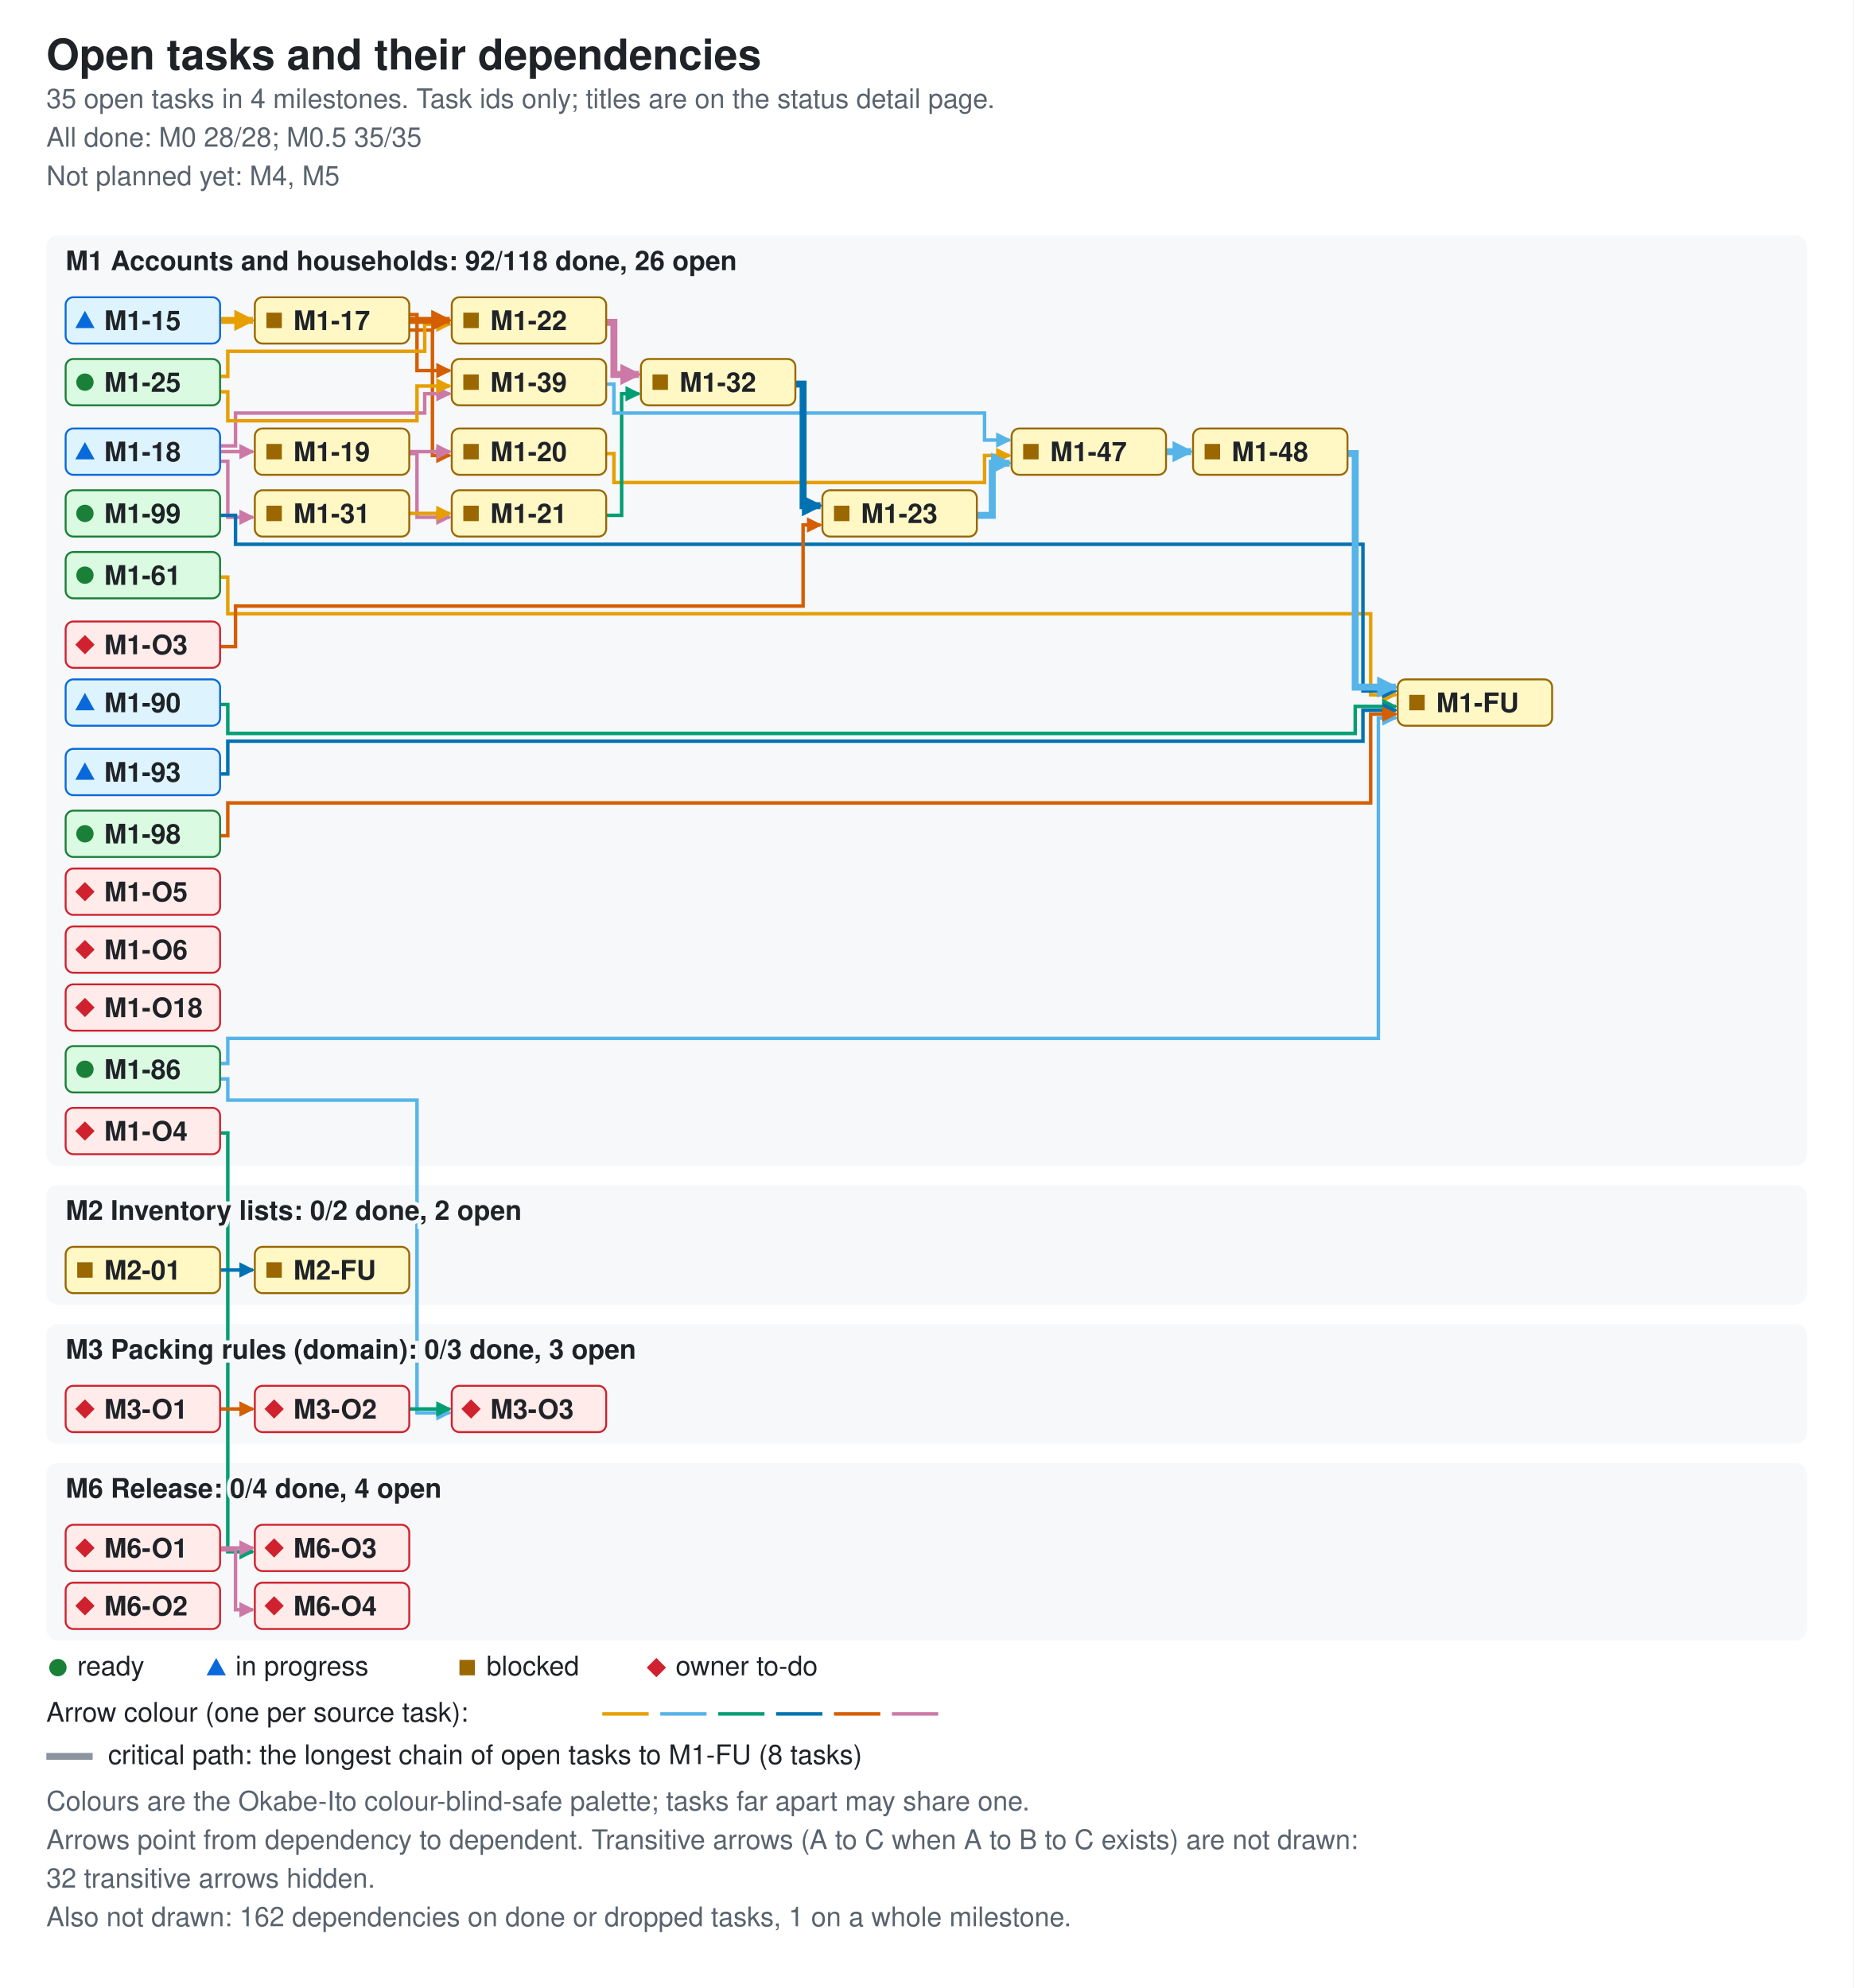
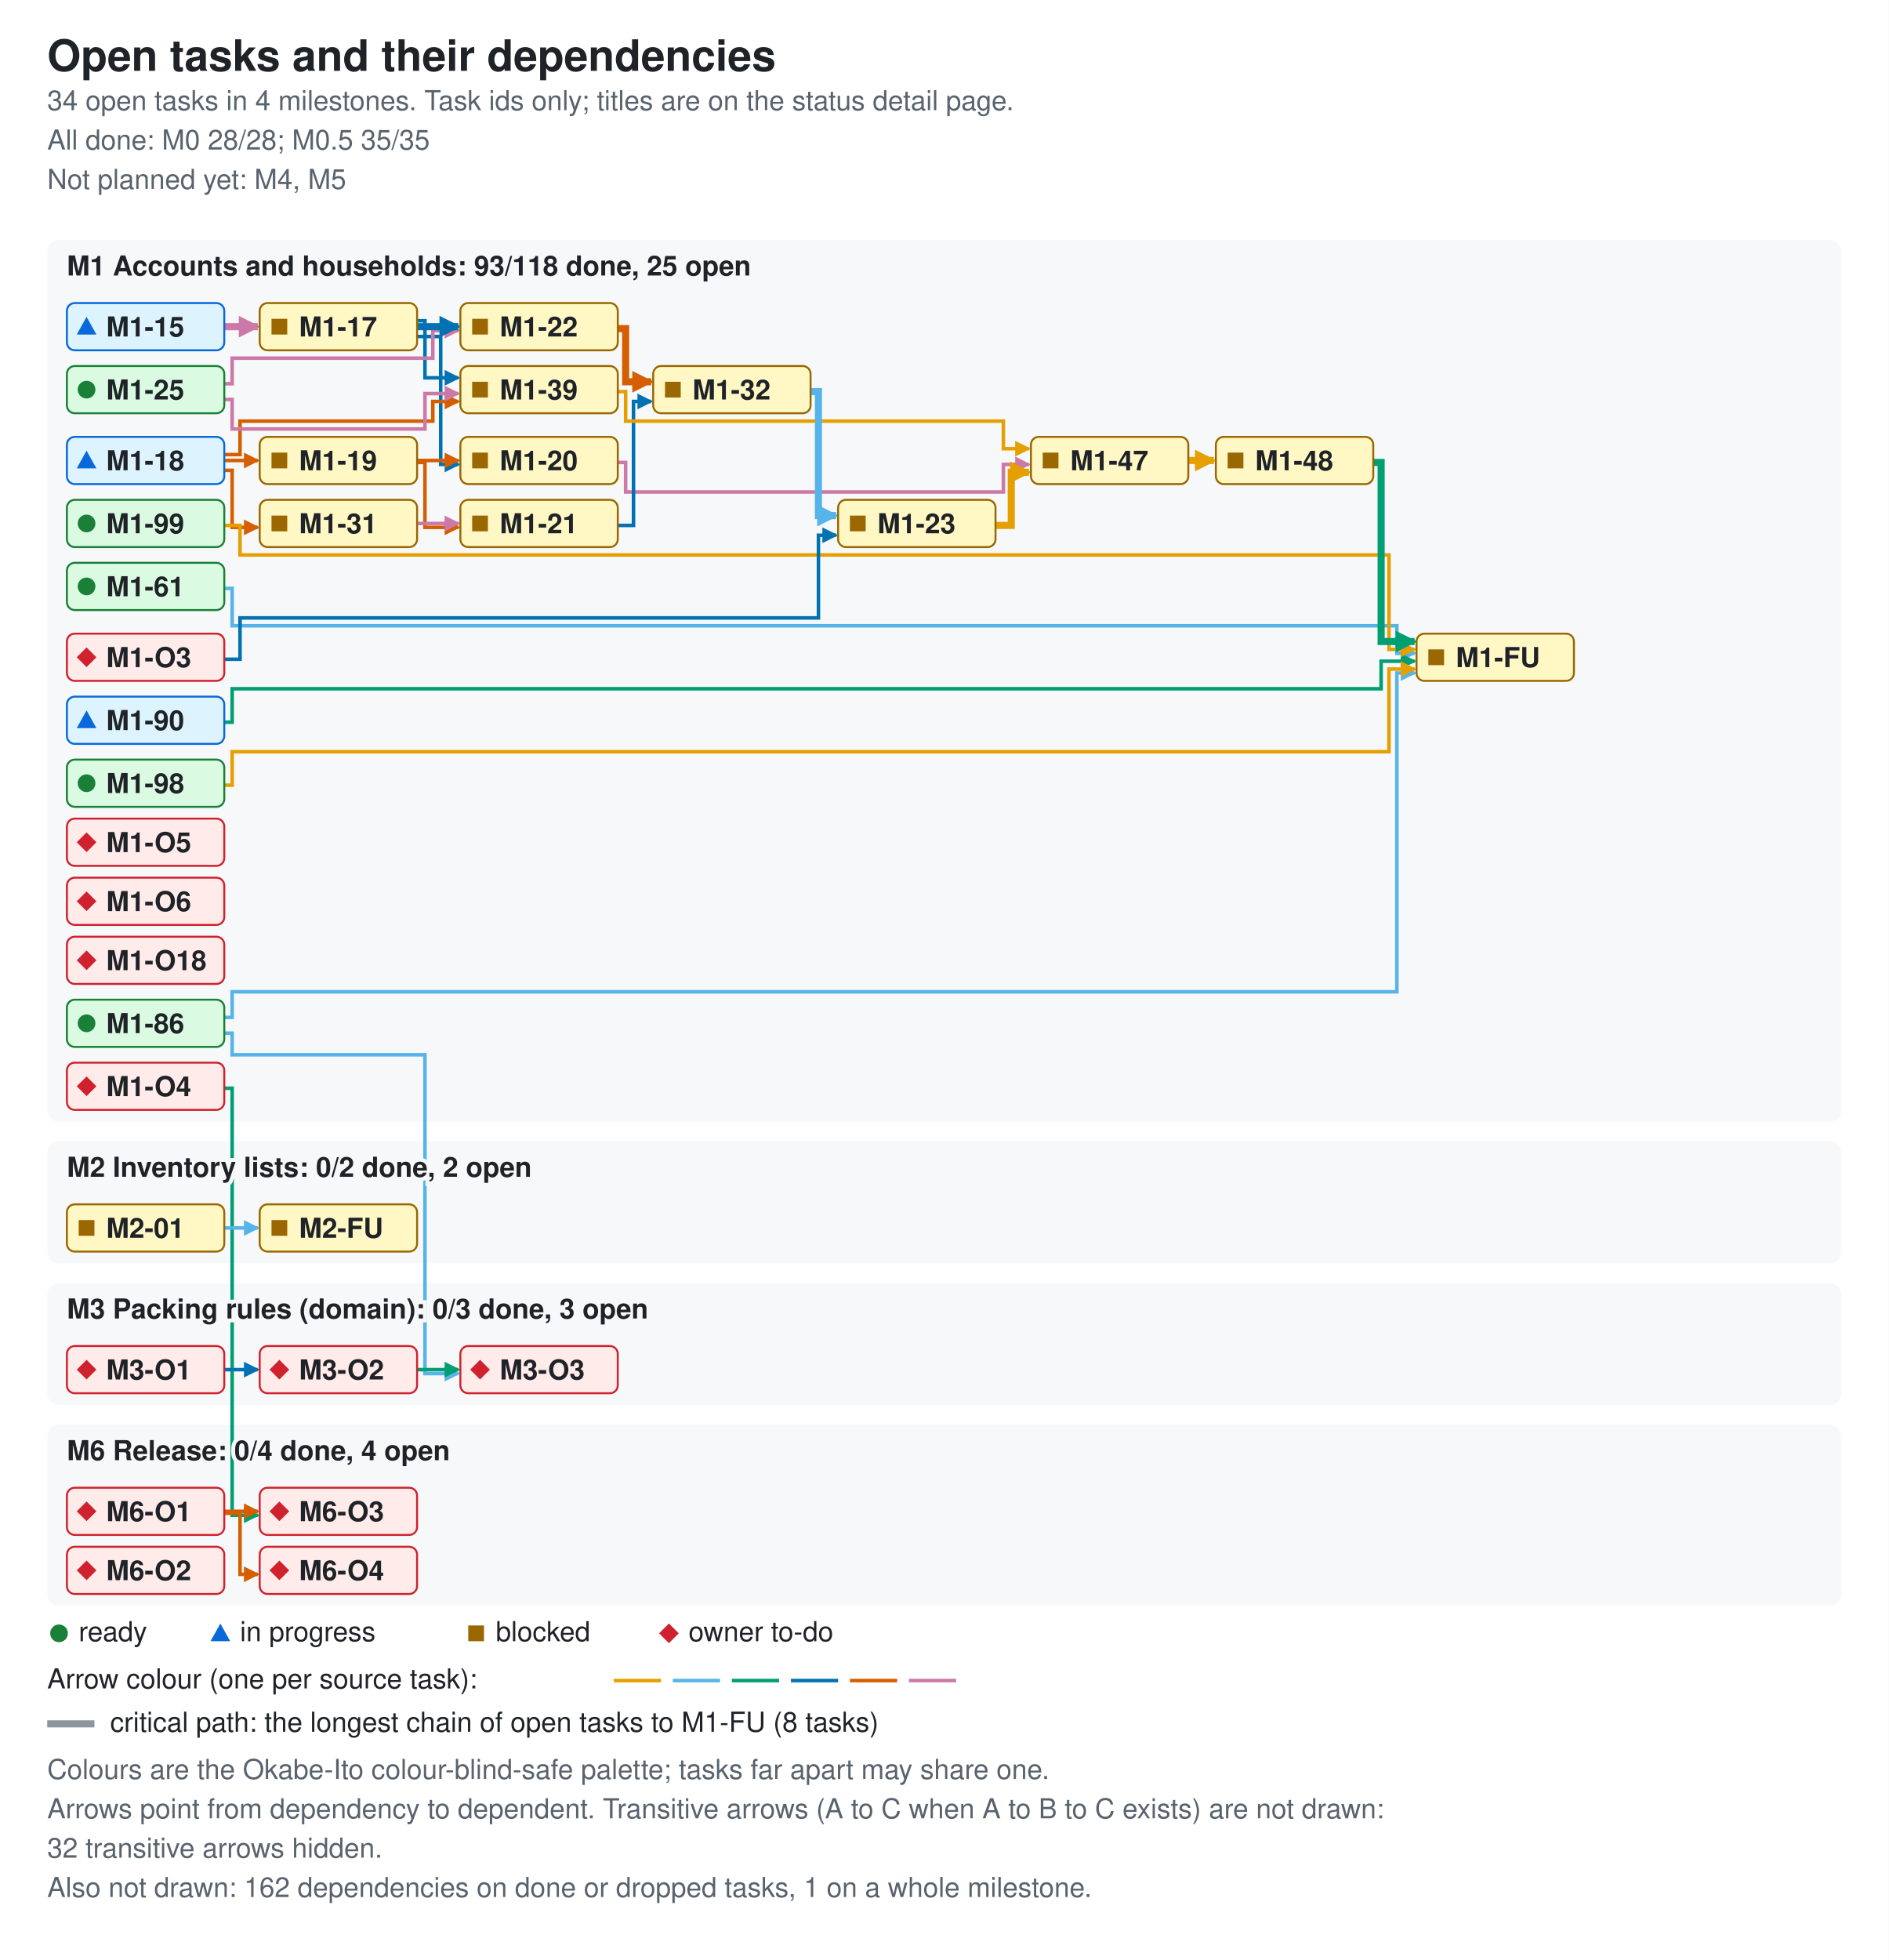
- <svg xmlns="http://www.w3.org/2000/svg" width="960" height="1030" viewBox="0 0 960 1030" role="img" aria-labelledby="ti de">
+ <svg xmlns="http://www.w3.org/2000/svg" width="960" height="996" viewBox="0 0 960 996" role="img" aria-labelledby="ti de">
  <style>.bg{fill:#ffffff}.card{fill:#f6f8fa}.fg{fill:#1f2328}.muted{fill:#59636e}.ok{fill:#1a7f37}.info{fill:#0969da}.warn{fill:#9a6700}.bad{fill:#cf222e}.edge{fill:none;stroke-width:1.8}.crit{stroke-width:3.6}.key{stroke:#8c959f}.s0{stroke:#e69f00}.f0{fill:#e69f00}.s1{stroke:#56b4e9}.f1{fill:#56b4e9}.s2{stroke:#009e73}.f2{fill:#009e73}.s3{stroke:#0072b2}.f3{fill:#0072b2}.s4{stroke:#d55e00}.f4{fill:#d55e00}.s5{stroke:#cc79a7}.f5{fill:#cc79a7}.nd-ready{fill:#dafbe1;stroke:#1a7f37}.nd-review{fill:#ddf4ff;stroke:#0969da}.nd-blocked{fill:#fff8c5;stroke:#9a6700}.nd-owner{fill:#ffebe9;stroke:#cf222e}text{font-family:-apple-system,BlinkMacSystemFont,'Segoe UI',Helvetica,Arial,sans-serif;font-size:14px}.t{font-size:22px;font-weight:600}.h{font-size:14px;font-weight:600;paint-order:stroke;stroke:#f6f8fa;stroke-width:4px}.s{font-size:14px}.n{font-size:14px;font-weight:600}@media (prefers-color-scheme: dark){.bg{fill:#0d1117}.card{fill:#161b22}.fg{fill:#e6edf3}.muted{fill:#9198a1}.ok{fill:#3fb950}.info{fill:#4493f8}.warn{fill:#d29922}.bad{fill:#f85149}.key{stroke:#6e7681}.h{stroke:#161b22}.nd-ready{fill:#12261e;stroke:#3fb950}.nd-review{fill:#10294d;stroke:#4493f8}.nd-blocked{fill:#2f2408;stroke:#d29922}.nd-owner{fill:#3b1219;stroke:#f85149}}</style>
  <defs>
    <marker id="ah0" viewBox="0 0 8 8" refX="7" refY="4" markerUnits="userSpaceOnUse" markerWidth="8" markerHeight="8" orient="auto">
      <path d="M0 0L8 4L0 8z" class="f0" />
    </marker>
    <marker id="ah1" viewBox="0 0 8 8" refX="7" refY="4" markerUnits="userSpaceOnUse" markerWidth="8" markerHeight="8" orient="auto">
      <path d="M0 0L8 4L0 8z" class="f1" />
    </marker>
    <marker id="ah2" viewBox="0 0 8 8" refX="7" refY="4" markerUnits="userSpaceOnUse" markerWidth="8" markerHeight="8" orient="auto">
      <path d="M0 0L8 4L0 8z" class="f2" />
    </marker>
    <marker id="ah3" viewBox="0 0 8 8" refX="7" refY="4" markerUnits="userSpaceOnUse" markerWidth="8" markerHeight="8" orient="auto">
      <path d="M0 0L8 4L0 8z" class="f3" />
    </marker>
    <marker id="ah4" viewBox="0 0 8 8" refX="7" refY="4" markerUnits="userSpaceOnUse" markerWidth="8" markerHeight="8" orient="auto">
      <path d="M0 0L8 4L0 8z" class="f4" />
    </marker>
    <marker id="ah5" viewBox="0 0 8 8" refX="7" refY="4" markerUnits="userSpaceOnUse" markerWidth="8" markerHeight="8" orient="auto">
      <path d="M0 0L8 4L0 8z" class="f5" />
    </marker>
    <marker id="ac0" viewBox="0 0 8 8" refX="7" refY="4" markerUnits="userSpaceOnUse" markerWidth="11" markerHeight="11" orient="auto">
      <path d="M0 0L8 4L0 8z" class="f0" />
    </marker>
    <marker id="ac1" viewBox="0 0 8 8" refX="7" refY="4" markerUnits="userSpaceOnUse" markerWidth="11" markerHeight="11" orient="auto">
      <path d="M0 0L8 4L0 8z" class="f1" />
    </marker>
    <marker id="ac2" viewBox="0 0 8 8" refX="7" refY="4" markerUnits="userSpaceOnUse" markerWidth="11" markerHeight="11" orient="auto">
      <path d="M0 0L8 4L0 8z" class="f2" />
    </marker>
    <marker id="ac3" viewBox="0 0 8 8" refX="7" refY="4" markerUnits="userSpaceOnUse" markerWidth="11" markerHeight="11" orient="auto">
      <path d="M0 0L8 4L0 8z" class="f3" />
    </marker>
    <marker id="ac4" viewBox="0 0 8 8" refX="7" refY="4" markerUnits="userSpaceOnUse" markerWidth="11" markerHeight="11" orient="auto">
      <path d="M0 0L8 4L0 8z" class="f4" />
    </marker>
    <marker id="ac5" viewBox="0 0 8 8" refX="7" refY="4" markerUnits="userSpaceOnUse" markerWidth="11" markerHeight="11" orient="auto">
      <path d="M0 0L8 4L0 8z" class="f5" />
    </marker>
  </defs>
-   <rect width="960" height="1030" class="bg" />
+   <rect width="960" height="996" class="bg" />
  <text x="24" y="36" class="fg t">Open tasks and their dependencies</text>
-   <text x="24" y="56" class="muted s">35 open tasks in 4 milestones. Task ids only; titles are on the status detail page.</text>
+   <text x="24" y="56" class="muted s">34 open tasks in 4 milestones. Task ids only; titles are on the status detail page.</text>
  <text x="24" y="76" class="muted s">All done: M0 28/28; M0.5 35/35</text>
  <text x="24" y="96" class="muted s">Not planned yet: M4, M5</text>
-   <rect x="24" y="122" width="912" height="482" rx="6" class="card" />
-   <rect x="24" y="614" width="912" height="62" rx="6" class="card" />
-   <rect x="24" y="686" width="912" height="62" rx="6" class="card" />
-   <rect x="24" y="758" width="912" height="92" rx="6" class="card" />
-   <path d="M212 171 H224 V236 H233" class="edge s4" data-from="M1-17" data-to="M1-20" marker-end="url(#ah4)" />
-   <path d="M212 163 H216 V192 H233" class="edge s4" data-from="M1-17" data-to="M1-39" marker-end="url(#ah4)" />
-   <path d="M114 234 H131" class="edge s5" data-from="M1-18" data-to="M1-19" marker-end="url(#ah5)" />
-   <path d="M114 239 H118 V268 H131" class="edge s5" data-from="M1-18" data-to="M1-31" marker-end="url(#ah5)" />
-   <path d="M114 231 H122 V214 H220 V204 H233" class="edge s5" data-from="M1-18" data-to="M1-39" marker-end="url(#ah5)" />
-   <path d="M212 234 H233" class="edge s5" data-from="M1-19" data-to="M1-20" marker-end="url(#ah5)" />
-   <path d="M212 235 H216 V268 H233" class="edge s5" data-from="M1-19" data-to="M1-21" marker-end="url(#ah5)" />
-   <path d="M314 235 H318 V250 H510 V236 H523" class="edge s0" data-from="M1-20" data-to="M1-47" marker-end="url(#ah0)" />
-   <path d="M314 267 H322 V204 H331" class="edge s2" data-from="M1-21" data-to="M1-32" marker-end="url(#ah2)" />
-   <path d="M114 195 H118 V182 H220 V168 H233" class="edge s0" data-from="M1-25" data-to="M1-22" marker-end="url(#ah0)" />
-   <path d="M114 203 H118 V218 H216 V200 H233" class="edge s0" data-from="M1-25" data-to="M1-39" marker-end="url(#ah0)" />
-   <path d="M212 266 H233" class="edge s0" data-from="M1-31" data-to="M1-21" marker-end="url(#ah0)" />
-   <path d="M314 199 H318 V214 H510 V228 H523" class="edge s1" data-from="M1-39" data-to="M1-47" marker-end="url(#ah1)" />
-   <path d="M114 299 H118 V318 H710 V360 H723" class="edge s0" data-from="M1-61" data-to="M1-FU" marker-end="url(#ah0)" />
-   <path d="M114 551 H118 V538 H714 V372 H723" class="edge s1" data-from="M1-86" data-to="M1-FU" marker-end="url(#ah1)" />
-   <path d="M114 559 H118 V570 H216 V732 H233" class="edge s1" data-from="M1-86" data-to="M3-O3" marker-end="url(#ah1)" />
-   <path d="M114 365 H118 V380 H702 V366 H723" class="edge s2" data-from="M1-90" data-to="M1-FU" marker-end="url(#ah2)" />
-   <path d="M114 401 H118 V384 H706 V368 H723" class="edge s3" data-from="M1-93" data-to="M1-FU" marker-end="url(#ah3)" />
-   <path d="M114 433 H118 V416 H710 V370 H723" class="edge s4" data-from="M1-98" data-to="M1-FU" marker-end="url(#ah4)" />
-   <path d="M114 267 H122 V282 H706 V358 H723" class="edge s3" data-from="M1-99" data-to="M1-FU" marker-end="url(#ah3)" />
-   <path d="M114 335 H122 V314 H416 V272 H425" class="edge s4" data-from="M1-O3" data-to="M1-23" marker-end="url(#ah4)" />
-   <path d="M114 587 H118 V804 H131" class="edge s2" data-from="M1-O4" data-to="M6-O3" marker-end="url(#ah2)" />
-   <path d="M114 658 H131" class="edge s3" data-from="M2-01" data-to="M2-FU" marker-end="url(#ah3)" />
-   <path d="M114 730 H131" class="edge s4" data-from="M3-O1" data-to="M3-O2" marker-end="url(#ah4)" />
-   <path d="M212 730 H233" class="edge s2" data-from="M3-O2" data-to="M3-O3" marker-end="url(#ah2)" />
-   <path d="M114 802 H131" class="edge s5" data-from="M6-O1" data-to="M6-O3" marker-end="url(#ah5)" />
-   <path d="M114 803 H122 V834 H131" class="edge s5" data-from="M6-O1" data-to="M6-O4" marker-end="url(#ah5)" />
-   <path d="M114 166 H131" class="edge s0 crit" data-from="M1-15" data-to="M1-17" marker-end="url(#ac0)" />
-   <path d="M212 166 H233" class="edge s4 crit" data-from="M1-17" data-to="M1-22" marker-end="url(#ac4)" />
-   <path d="M314 167 H318 V194 H331" class="edge s5 crit" data-from="M1-22" data-to="M1-32" marker-end="url(#ac5)" />
-   <path d="M506 267 H514 V240 H523" class="edge s1 crit" data-from="M1-23" data-to="M1-47" marker-end="url(#ac1)" />
-   <path d="M412 199 H416 V262 H425" class="edge s3 crit" data-from="M1-32" data-to="M1-23" marker-end="url(#ac3)" />
-   <path d="M604 234 H617" class="edge s1 crit" data-from="M1-47" data-to="M1-48" marker-end="url(#ac1)" />
-   <path d="M698 235 H702 V356 H723" class="edge s1 crit" data-from="M1-48" data-to="M1-FU" marker-end="url(#ac1)" />
-   <text x="34" y="140" class="fg h">M1 Accounts and households: 92/118 done, 26 open</text>
-   <text x="34" y="632" class="fg h">M2 Inventory lists: 0/2 done, 2 open</text>
-   <text x="34" y="704" class="fg h">M3 Packing rules (domain): 0/3 done, 3 open</text>
-   <text x="34" y="776" class="fg h">M6 Release: 0/4 done, 4 open</text>
+   <rect x="24" y="122" width="912" height="448" rx="6" class="card" />
+   <rect x="24" y="580" width="912" height="62" rx="6" class="card" />
+   <rect x="24" y="652" width="912" height="62" rx="6" class="card" />
+   <rect x="24" y="724" width="912" height="92" rx="6" class="card" />
+   <path d="M212 171 H224 V236 H233" class="edge s3" data-from="M1-17" data-to="M1-20" marker-end="url(#ah3)" />
+   <path d="M212 163 H216 V192 H233" class="edge s3" data-from="M1-17" data-to="M1-39" marker-end="url(#ah3)" />
+   <path d="M114 234 H131" class="edge s4" data-from="M1-18" data-to="M1-19" marker-end="url(#ah4)" />
+   <path d="M114 239 H118 V268 H131" class="edge s4" data-from="M1-18" data-to="M1-31" marker-end="url(#ah4)" />
+   <path d="M114 231 H122 V214 H220 V204 H233" class="edge s4" data-from="M1-18" data-to="M1-39" marker-end="url(#ah4)" />
+   <path d="M212 234 H233" class="edge s4" data-from="M1-19" data-to="M1-20" marker-end="url(#ah4)" />
+   <path d="M212 235 H216 V268 H233" class="edge s4" data-from="M1-19" data-to="M1-21" marker-end="url(#ah4)" />
+   <path d="M314 235 H318 V250 H510 V236 H523" class="edge s5" data-from="M1-20" data-to="M1-47" marker-end="url(#ah5)" />
+   <path d="M314 267 H322 V204 H331" class="edge s3" data-from="M1-21" data-to="M1-32" marker-end="url(#ah3)" />
+   <path d="M114 195 H118 V182 H220 V168 H233" class="edge s5" data-from="M1-25" data-to="M1-22" marker-end="url(#ah5)" />
+   <path d="M114 203 H118 V218 H216 V200 H233" class="edge s5" data-from="M1-25" data-to="M1-39" marker-end="url(#ah5)" />
+   <path d="M212 266 H233" class="edge s5" data-from="M1-31" data-to="M1-21" marker-end="url(#ah5)" />
+   <path d="M314 199 H318 V214 H510 V228 H523" class="edge s0" data-from="M1-39" data-to="M1-47" marker-end="url(#ah0)" />
+   <path d="M114 299 H118 V318 H710 V332 H719" class="edge s1" data-from="M1-61" data-to="M1-FU" marker-end="url(#ah1)" />
+   <path d="M114 517 H118 V504 H710 V342 H719" class="edge s1" data-from="M1-86" data-to="M1-FU" marker-end="url(#ah1)" />
+   <path d="M114 525 H118 V536 H216 V698 H233" class="edge s1" data-from="M1-86" data-to="M3-O3" marker-end="url(#ah1)" />
+   <path d="M114 367 H118 V350 H702 V336 H719" class="edge s2" data-from="M1-90" data-to="M1-FU" marker-end="url(#ah2)" />
+   <path d="M114 399 H118 V382 H706 V340 H719" class="edge s0" data-from="M1-98" data-to="M1-FU" marker-end="url(#ah0)" />
+   <path d="M114 267 H122 V282 H706 V330 H719" class="edge s0" data-from="M1-99" data-to="M1-FU" marker-end="url(#ah0)" />
+   <path d="M114 335 H122 V314 H416 V272 H425" class="edge s3" data-from="M1-O3" data-to="M1-23" marker-end="url(#ah3)" />
+   <path d="M114 553 H118 V770 H131" class="edge s2" data-from="M1-O4" data-to="M6-O3" marker-end="url(#ah2)" />
+   <path d="M114 624 H131" class="edge s1" data-from="M2-01" data-to="M2-FU" marker-end="url(#ah1)" />
+   <path d="M114 696 H131" class="edge s3" data-from="M3-O1" data-to="M3-O2" marker-end="url(#ah3)" />
+   <path d="M212 696 H233" class="edge s2" data-from="M3-O2" data-to="M3-O3" marker-end="url(#ah2)" />
+   <path d="M114 768 H131" class="edge s4" data-from="M6-O1" data-to="M6-O3" marker-end="url(#ah4)" />
+   <path d="M114 769 H122 V800 H131" class="edge s4" data-from="M6-O1" data-to="M6-O4" marker-end="url(#ah4)" />
+   <path d="M114 166 H131" class="edge s5 crit" data-from="M1-15" data-to="M1-17" marker-end="url(#ac5)" />
+   <path d="M212 166 H233" class="edge s3 crit" data-from="M1-17" data-to="M1-22" marker-end="url(#ac3)" />
+   <path d="M314 167 H318 V194 H331" class="edge s4 crit" data-from="M1-22" data-to="M1-32" marker-end="url(#ac4)" />
+   <path d="M506 267 H514 V240 H523" class="edge s0 crit" data-from="M1-23" data-to="M1-47" marker-end="url(#ac0)" />
+   <path d="M412 199 H416 V262 H425" class="edge s1 crit" data-from="M1-32" data-to="M1-23" marker-end="url(#ac1)" />
+   <path d="M604 234 H617" class="edge s0 crit" data-from="M1-47" data-to="M1-48" marker-end="url(#ac0)" />
+   <path d="M698 235 H702 V326 H719" class="edge s2 crit" data-from="M1-48" data-to="M1-FU" marker-end="url(#ac2)" />
+   <text x="34" y="140" class="fg h">M1 Accounts and households: 93/118 done, 25 open</text>
+   <text x="34" y="598" class="fg h">M2 Inventory lists: 0/2 done, 2 open</text>
+   <text x="34" y="670" class="fg h">M3 Packing rules (domain): 0/3 done, 3 open</text>
+   <text x="34" y="742" class="fg h">M6 Release: 0/4 done, 4 open</text>
  <g data-id="M1-15" data-state="review">
    <rect x="34" y="154" width="80" height="24" rx="4" class="nd-review" />
    <polygon points="39,170 49,170 44,161" class="info mk-progress" />
    <text x="54" y="171" class="fg n">M1-15</text>
  </g>
  <g data-id="M1-99" data-state="ready">
    <rect x="34" y="254" width="80" height="24" rx="4" class="nd-ready" />
    <circle cx="44" cy="266" r="4.5" class="ok mk-ready" />
    <text x="54" y="271" class="fg n">M1-99</text>
  </g>
  <g data-id="M1-17" data-state="blocked">
    <rect x="132" y="154" width="80" height="24" rx="4" class="nd-blocked" />
    <rect x="138" y="162" width="8" height="8" class="warn mk-blocked" />
    <text x="152" y="171" class="fg n">M1-17</text>
  </g>
  <g data-id="M1-18" data-state="review">
    <rect x="34" y="222" width="80" height="24" rx="4" class="nd-review" />
    <polygon points="39,238 49,238 44,229" class="info mk-progress" />
    <text x="54" y="239" class="fg n">M1-18</text>
  </g>
  <g data-id="M1-31" data-state="blocked">
    <rect x="132" y="254" width="80" height="24" rx="4" class="nd-blocked" />
    <rect x="138" y="262" width="8" height="8" class="warn mk-blocked" />
    <text x="152" y="271" class="fg n">M1-31</text>
  </g>
  <g data-id="M1-19" data-state="blocked">
    <rect x="132" y="222" width="80" height="24" rx="4" class="nd-blocked" />
    <rect x="138" y="230" width="8" height="8" class="warn mk-blocked" />
    <text x="152" y="239" class="fg n">M1-19</text>
  </g>
  <g data-id="M1-20" data-state="blocked">
    <rect x="234" y="222" width="80" height="24" rx="4" class="nd-blocked" />
    <rect x="240" y="230" width="8" height="8" class="warn mk-blocked" />
    <text x="254" y="239" class="fg n">M1-20</text>
  </g>
  <g data-id="M1-21" data-state="blocked">
    <rect x="234" y="254" width="80" height="24" rx="4" class="nd-blocked" />
    <rect x="240" y="262" width="8" height="8" class="warn mk-blocked" />
    <text x="254" y="271" class="fg n">M1-21</text>
  </g>
  <g data-id="M1-22" data-state="blocked">
    <rect x="234" y="154" width="80" height="24" rx="4" class="nd-blocked" />
    <rect x="240" y="162" width="8" height="8" class="warn mk-blocked" />
    <text x="254" y="171" class="fg n">M1-22</text>
  </g>
  <g data-id="M1-32" data-state="blocked">
    <rect x="332" y="186" width="80" height="24" rx="4" class="nd-blocked" />
    <rect x="338" y="194" width="8" height="8" class="warn mk-blocked" />
    <text x="352" y="203" class="fg n">M1-32</text>
  </g>
  <g data-id="M1-23" data-state="blocked">
    <rect x="426" y="254" width="80" height="24" rx="4" class="nd-blocked" />
    <rect x="432" y="262" width="8" height="8" class="warn mk-blocked" />
    <text x="446" y="271" class="fg n">M1-23</text>
  </g>
  <g data-id="M1-25" data-state="ready">
    <rect x="34" y="186" width="80" height="24" rx="4" class="nd-ready" />
    <circle cx="44" cy="198" r="4.5" class="ok mk-ready" />
    <text x="54" y="203" class="fg n">M1-25</text>
  </g>
  <g data-id="M1-61" data-state="ready">
    <rect x="34" y="286" width="80" height="24" rx="4" class="nd-ready" />
    <circle cx="44" cy="298" r="4.5" class="ok mk-ready" />
    <text x="54" y="303" class="fg n">M1-61</text>
  </g>
  <g data-id="M1-39" data-state="blocked">
    <rect x="234" y="186" width="80" height="24" rx="4" class="nd-blocked" />
    <rect x="240" y="194" width="8" height="8" class="warn mk-blocked" />
    <text x="254" y="203" class="fg n">M1-39</text>
  </g>
  <g data-id="M1-47" data-state="blocked">
    <rect x="524" y="222" width="80" height="24" rx="4" class="nd-blocked" />
    <rect x="530" y="230" width="8" height="8" class="warn mk-blocked" />
    <text x="544" y="239" class="fg n">M1-47</text>
  </g>
  <g data-id="M1-48" data-state="blocked">
    <rect x="618" y="222" width="80" height="24" rx="4" class="nd-blocked" />
    <rect x="624" y="230" width="8" height="8" class="warn mk-blocked" />
    <text x="638" y="239" class="fg n">M1-48</text>
  </g>
  <g data-id="M1-FU" data-state="blocked">
-     <rect x="724" y="352" width="80" height="24" rx="4" class="nd-blocked" />
-     <rect x="730" y="360" width="8" height="8" class="warn mk-blocked" />
-     <text x="744" y="369" class="fg n">M1-FU</text>
+     <rect x="720" y="322" width="80" height="24" rx="4" class="nd-blocked" />
+     <rect x="726" y="330" width="8" height="8" class="warn mk-blocked" />
+     <text x="740" y="339" class="fg n">M1-FU</text>
  </g>
  <g data-id="M1-O3" data-state="owner">
    <rect x="34" y="322" width="80" height="24" rx="4" class="nd-owner" />
    <polygon points="39,334 44,329 49,334 44,339" class="bad mk-owner" />
    <text x="54" y="339" class="fg n">M1-O3</text>
  </g>
  <g data-id="M1-O4" data-state="owner">
-     <rect x="34" y="574" width="80" height="24" rx="4" class="nd-owner" />
-     <polygon points="39,586 44,581 49,586 44,591" class="bad mk-owner" />
-     <text x="54" y="591" class="fg n">M1-O4</text>
+     <rect x="34" y="540" width="80" height="24" rx="4" class="nd-owner" />
+     <polygon points="39,552 44,547 49,552 44,557" class="bad mk-owner" />
+     <text x="54" y="557" class="fg n">M1-O4</text>
  </g>
  <g data-id="M1-O5" data-state="owner">
-     <rect x="34" y="450" width="80" height="24" rx="4" class="nd-owner" />
-     <polygon points="39,462 44,457 49,462 44,467" class="bad mk-owner" />
-     <text x="54" y="467" class="fg n">M1-O5</text>
+     <rect x="34" y="416" width="80" height="24" rx="4" class="nd-owner" />
+     <polygon points="39,428 44,423 49,428 44,433" class="bad mk-owner" />
+     <text x="54" y="433" class="fg n">M1-O5</text>
  </g>
  <g data-id="M1-O6" data-state="owner">
-     <rect x="34" y="480" width="80" height="24" rx="4" class="nd-owner" />
-     <polygon points="39,492 44,487 49,492 44,497" class="bad mk-owner" />
-     <text x="54" y="497" class="fg n">M1-O6</text>
+     <rect x="34" y="446" width="80" height="24" rx="4" class="nd-owner" />
+     <polygon points="39,458 44,453 49,458 44,463" class="bad mk-owner" />
+     <text x="54" y="463" class="fg n">M1-O6</text>
  </g>
  <g data-id="M1-86" data-state="ready">
-     <rect x="34" y="542" width="80" height="24" rx="4" class="nd-ready" />
-     <circle cx="44" cy="554" r="4.5" class="ok mk-ready" />
-     <text x="54" y="559" class="fg n">M1-86</text>
+     <rect x="34" y="508" width="80" height="24" rx="4" class="nd-ready" />
+     <circle cx="44" cy="520" r="4.5" class="ok mk-ready" />
+     <text x="54" y="525" class="fg n">M1-86</text>
  </g>
  <g data-id="M1-90" data-state="review">
-     <rect x="34" y="352" width="80" height="24" rx="4" class="nd-review" />
-     <polygon points="39,368 49,368 44,359" class="info mk-progress" />
-     <text x="54" y="369" class="fg n">M1-90</text>
-   </g>
-   <g data-id="M1-93" data-state="review">
-     <rect x="34" y="388" width="80" height="24" rx="4" class="nd-review" />
-     <polygon points="39,404 49,404 44,395" class="info mk-progress" />
-     <text x="54" y="405" class="fg n">M1-93</text>
+     <rect x="34" y="354" width="80" height="24" rx="4" class="nd-review" />
+     <polygon points="39,370 49,370 44,361" class="info mk-progress" />
+     <text x="54" y="371" class="fg n">M1-90</text>
  </g>
  <g data-id="M1-98" data-state="ready">
-     <rect x="34" y="420" width="80" height="24" rx="4" class="nd-ready" />
-     <circle cx="44" cy="432" r="4.5" class="ok mk-ready" />
-     <text x="54" y="437" class="fg n">M1-98</text>
+     <rect x="34" y="386" width="80" height="24" rx="4" class="nd-ready" />
+     <circle cx="44" cy="398" r="4.5" class="ok mk-ready" />
+     <text x="54" y="403" class="fg n">M1-98</text>
  </g>
  <g data-id="M1-O18" data-state="owner">
-     <rect x="34" y="510" width="80" height="24" rx="4" class="nd-owner" />
-     <polygon points="39,522 44,517 49,522 44,527" class="bad mk-owner" />
-     <text x="54" y="527" class="fg n">M1-O18</text>
+     <rect x="34" y="476" width="80" height="24" rx="4" class="nd-owner" />
+     <polygon points="39,488 44,483 49,488 44,493" class="bad mk-owner" />
+     <text x="54" y="493" class="fg n">M1-O18</text>
  </g>
  <g data-id="M2-01" data-state="blocked">
-     <rect x="34" y="646" width="80" height="24" rx="4" class="nd-blocked" />
-     <rect x="40" y="654" width="8" height="8" class="warn mk-blocked" />
-     <text x="54" y="663" class="fg n">M2-01</text>
+     <rect x="34" y="612" width="80" height="24" rx="4" class="nd-blocked" />
+     <rect x="40" y="620" width="8" height="8" class="warn mk-blocked" />
+     <text x="54" y="629" class="fg n">M2-01</text>
  </g>
  <g data-id="M2-FU" data-state="blocked">
-     <rect x="132" y="646" width="80" height="24" rx="4" class="nd-blocked" />
-     <rect x="138" y="654" width="8" height="8" class="warn mk-blocked" />
-     <text x="152" y="663" class="fg n">M2-FU</text>
+     <rect x="132" y="612" width="80" height="24" rx="4" class="nd-blocked" />
+     <rect x="138" y="620" width="8" height="8" class="warn mk-blocked" />
+     <text x="152" y="629" class="fg n">M2-FU</text>
  </g>
  <g data-id="M3-O1" data-state="owner">
-     <rect x="34" y="718" width="80" height="24" rx="4" class="nd-owner" />
-     <polygon points="39,730 44,725 49,730 44,735" class="bad mk-owner" />
-     <text x="54" y="735" class="fg n">M3-O1</text>
+     <rect x="34" y="684" width="80" height="24" rx="4" class="nd-owner" />
+     <polygon points="39,696 44,691 49,696 44,701" class="bad mk-owner" />
+     <text x="54" y="701" class="fg n">M3-O1</text>
  </g>
  <g data-id="M3-O2" data-state="owner">
-     <rect x="132" y="718" width="80" height="24" rx="4" class="nd-owner" />
-     <polygon points="137,730 142,725 147,730 142,735" class="bad mk-owner" />
-     <text x="152" y="735" class="fg n">M3-O2</text>
+     <rect x="132" y="684" width="80" height="24" rx="4" class="nd-owner" />
+     <polygon points="137,696 142,691 147,696 142,701" class="bad mk-owner" />
+     <text x="152" y="701" class="fg n">M3-O2</text>
  </g>
  <g data-id="M3-O3" data-state="owner">
-     <rect x="234" y="718" width="80" height="24" rx="4" class="nd-owner" />
-     <polygon points="239,730 244,725 249,730 244,735" class="bad mk-owner" />
-     <text x="254" y="735" class="fg n">M3-O3</text>
+     <rect x="234" y="684" width="80" height="24" rx="4" class="nd-owner" />
+     <polygon points="239,696 244,691 249,696 244,701" class="bad mk-owner" />
+     <text x="254" y="701" class="fg n">M3-O3</text>
  </g>
  <g data-id="M6-O1" data-state="owner">
-     <rect x="34" y="790" width="80" height="24" rx="4" class="nd-owner" />
-     <polygon points="39,802 44,797 49,802 44,807" class="bad mk-owner" />
-     <text x="54" y="807" class="fg n">M6-O1</text>
+     <rect x="34" y="756" width="80" height="24" rx="4" class="nd-owner" />
+     <polygon points="39,768 44,763 49,768 44,773" class="bad mk-owner" />
+     <text x="54" y="773" class="fg n">M6-O1</text>
  </g>
  <g data-id="M6-O2" data-state="owner">
-     <rect x="34" y="820" width="80" height="24" rx="4" class="nd-owner" />
-     <polygon points="39,832 44,827 49,832 44,837" class="bad mk-owner" />
-     <text x="54" y="837" class="fg n">M6-O2</text>
+     <rect x="34" y="786" width="80" height="24" rx="4" class="nd-owner" />
+     <polygon points="39,798 44,793 49,798 44,803" class="bad mk-owner" />
+     <text x="54" y="803" class="fg n">M6-O2</text>
  </g>
  <g data-id="M6-O3" data-state="owner">
-     <rect x="132" y="790" width="80" height="24" rx="4" class="nd-owner" />
-     <polygon points="137,802 142,797 147,802 142,807" class="bad mk-owner" />
-     <text x="152" y="807" class="fg n">M6-O3</text>
+     <rect x="132" y="756" width="80" height="24" rx="4" class="nd-owner" />
+     <polygon points="137,768 142,763 147,768 142,773" class="bad mk-owner" />
+     <text x="152" y="773" class="fg n">M6-O3</text>
  </g>
  <g data-id="M6-O4" data-state="owner">
-     <rect x="132" y="820" width="80" height="24" rx="4" class="nd-owner" />
-     <polygon points="137,832 142,827 147,832 142,837" class="bad mk-owner" />
-     <text x="152" y="837" class="fg n">M6-O4</text>
-   </g>
-   <circle cx="30" cy="864" r="4.5" class="ok mk-ready" />
-   <text x="40" y="868" class="fg s">ready</text>
-   <polygon points="107,868 117,868 112,859" class="info mk-progress" />
-   <text x="122" y="868" class="fg s">in progress</text>
-   <rect x="238" y="860" width="8" height="8" class="warn mk-blocked" />
-   <text x="252" y="868" class="fg s">blocked</text>
-   <polygon points="335,864 340,859 345,864 340,869" class="bad mk-owner" />
-   <text x="350" y="868" class="fg s">owner to-do</text>
-   <text x="24" y="892" class="fg s">Arrow colour (one per source task):</text>
-   <path d="M312 888 H336" class="edge s0" />
-   <path d="M342 888 H366" class="edge s1" />
-   <path d="M372 888 H396" class="edge s2" />
-   <path d="M402 888 H426" class="edge s3" />
-   <path d="M432 888 H456" class="edge s4" />
-   <path d="M462 888 H486" class="edge s5" />
-   <path d="M24 910 H48" class="edge crit key" />
-   <text x="56" y="914" class="fg s">critical path: the longest chain of open tasks to M1-FU (8 tasks)</text>
-   <text x="24" y="938" class="muted s">Colours are the Okabe-Ito colour-blind-safe palette; tasks far apart may share one.</text>
-   <text x="24" y="958" class="muted s">Arrows point from dependency to dependent. Transitive arrows (A to C when A to B to C exists) are not drawn:</text>
-   <text x="24" y="978" class="muted s">32 transitive arrows hidden.</text>
-   <text x="24" y="998" class="muted s">Also not drawn: 162 dependencies on done or dropped tasks, 1 on a whole milestone.</text>
+     <rect x="132" y="786" width="80" height="24" rx="4" class="nd-owner" />
+     <polygon points="137,798 142,793 147,798 142,803" class="bad mk-owner" />
+     <text x="152" y="803" class="fg n">M6-O4</text>
+   </g>
+   <circle cx="30" cy="830" r="4.5" class="ok mk-ready" />
+   <text x="40" y="834" class="fg s">ready</text>
+   <polygon points="107,834 117,834 112,825" class="info mk-progress" />
+   <text x="122" y="834" class="fg s">in progress</text>
+   <rect x="238" y="826" width="8" height="8" class="warn mk-blocked" />
+   <text x="252" y="834" class="fg s">blocked</text>
+   <polygon points="335,830 340,825 345,830 340,835" class="bad mk-owner" />
+   <text x="350" y="834" class="fg s">owner to-do</text>
+   <text x="24" y="858" class="fg s">Arrow colour (one per source task):</text>
+   <path d="M312 854 H336" class="edge s0" />
+   <path d="M342 854 H366" class="edge s1" />
+   <path d="M372 854 H396" class="edge s2" />
+   <path d="M402 854 H426" class="edge s3" />
+   <path d="M432 854 H456" class="edge s4" />
+   <path d="M462 854 H486" class="edge s5" />
+   <path d="M24 876 H48" class="edge crit key" />
+   <text x="56" y="880" class="fg s">critical path: the longest chain of open tasks to M1-FU (8 tasks)</text>
+   <text x="24" y="904" class="muted s">Colours are the Okabe-Ito colour-blind-safe palette; tasks far apart may share one.</text>
+   <text x="24" y="924" class="muted s">Arrows point from dependency to dependent. Transitive arrows (A to C when A to B to C exists) are not drawn:</text>
+   <text x="24" y="944" class="muted s">32 transitive arrows hidden.</text>
+   <text x="24" y="964" class="muted s">Also not drawn: 162 dependencies on done or dropped tasks, 1 on a whole milestone.</text>
</svg>
